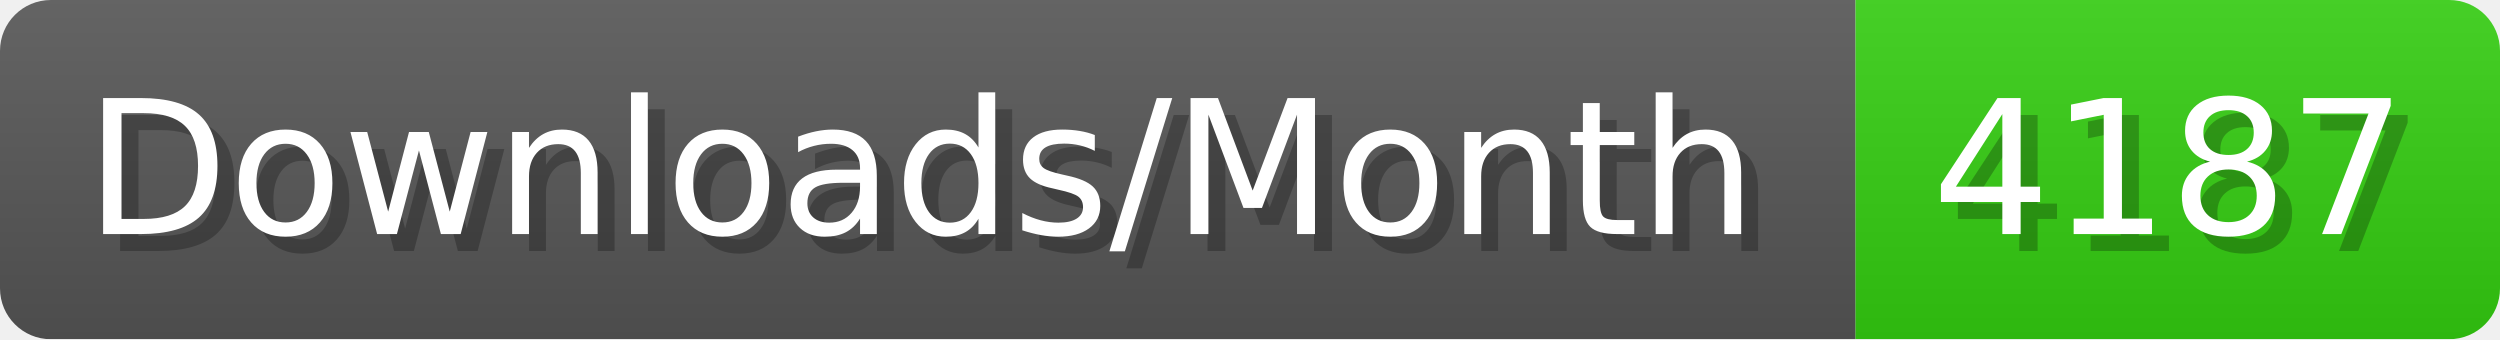
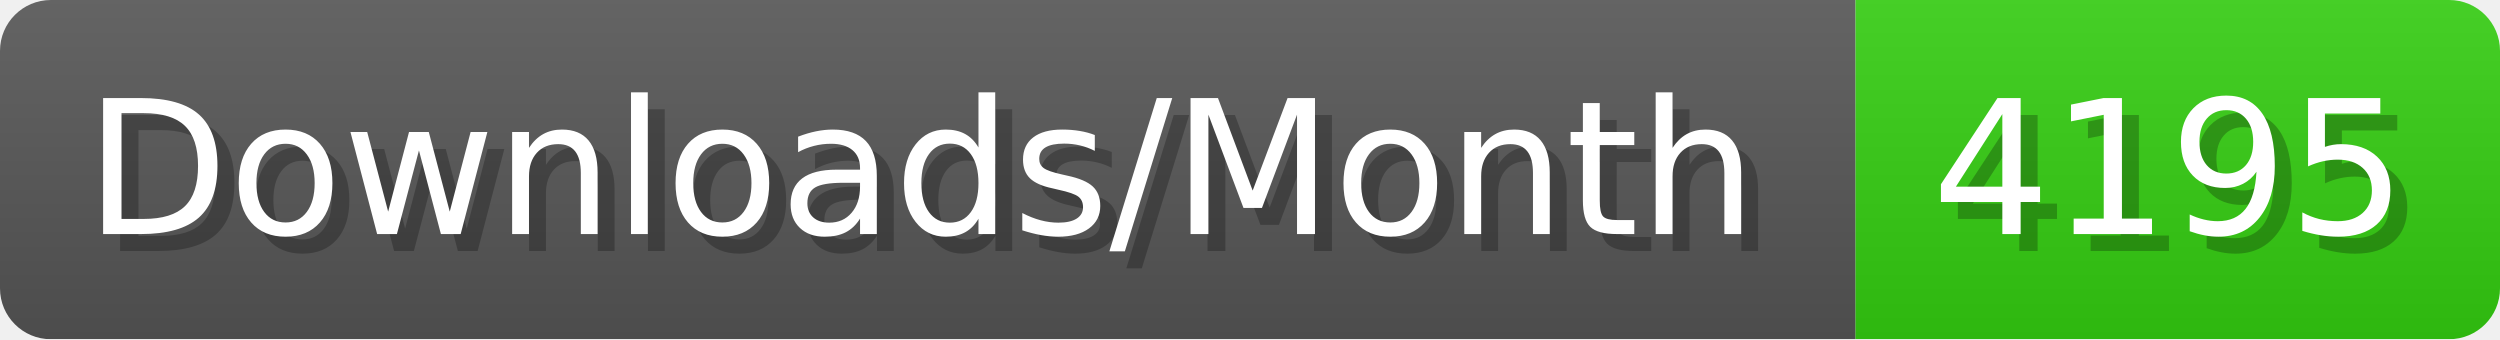
- <svg xmlns="http://www.w3.org/2000/svg" width="147.4" height="20" viewBox="0 0 1474 200" role="img" aria-label="Downloads/Month: 4187">
+ <svg xmlns="http://www.w3.org/2000/svg" width="147.4" height="20" viewBox="0 0 1474 200" role="img" aria-label="Downloads/Month: 4195">
  <linearGradient id="YlXUI" x2="0" y2="100%">
    <stop offset="0" stop-opacity=".1" stop-color="#EEE" />
    <stop offset="1" stop-opacity=".1" />
  </linearGradient>
  <mask id="JHhop">
    <rect width="1474" height="200" rx="30" fill="#FFF" />
  </mask>
  <g mask="url(#JHhop)">
    <rect width="1094" height="200" fill="#555" />
    <rect width="380" height="200" fill="#3C1" x="1094" />
    <rect width="1474" height="200" fill="url(#YlXUI)" />
  </g>
  <g aria-hidden="true" fill="#fff" text-anchor="start" font-family="Verdana,DejaVu Sans,sans-serif" font-size="110">
    <text x="60" y="148" textLength="994" fill="#000" opacity="0.25">Downloads/Month</text>
    <text x="50" y="138" textLength="994">Downloads/Month</text>
-     <text x="1149" y="148" textLength="280" fill="#000" opacity="0.25">4187</text>
-     <text x="1139" y="138" textLength="280">4187</text>
+     <text x="1149" y="148" textLength="280" fill="#000" opacity="0.25">4195</text>
+     <text x="1139" y="138" textLength="280">4195</text>
  </g>
</svg>
